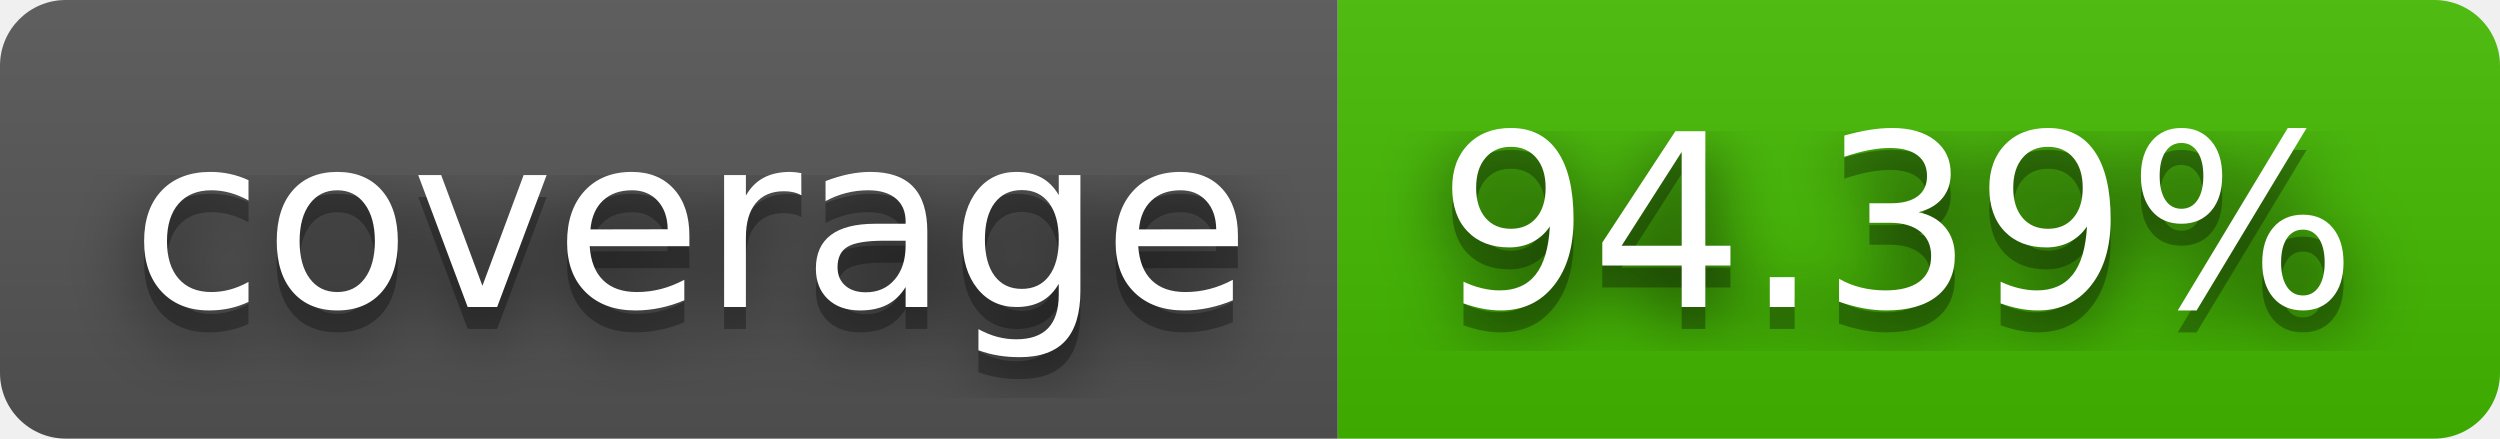
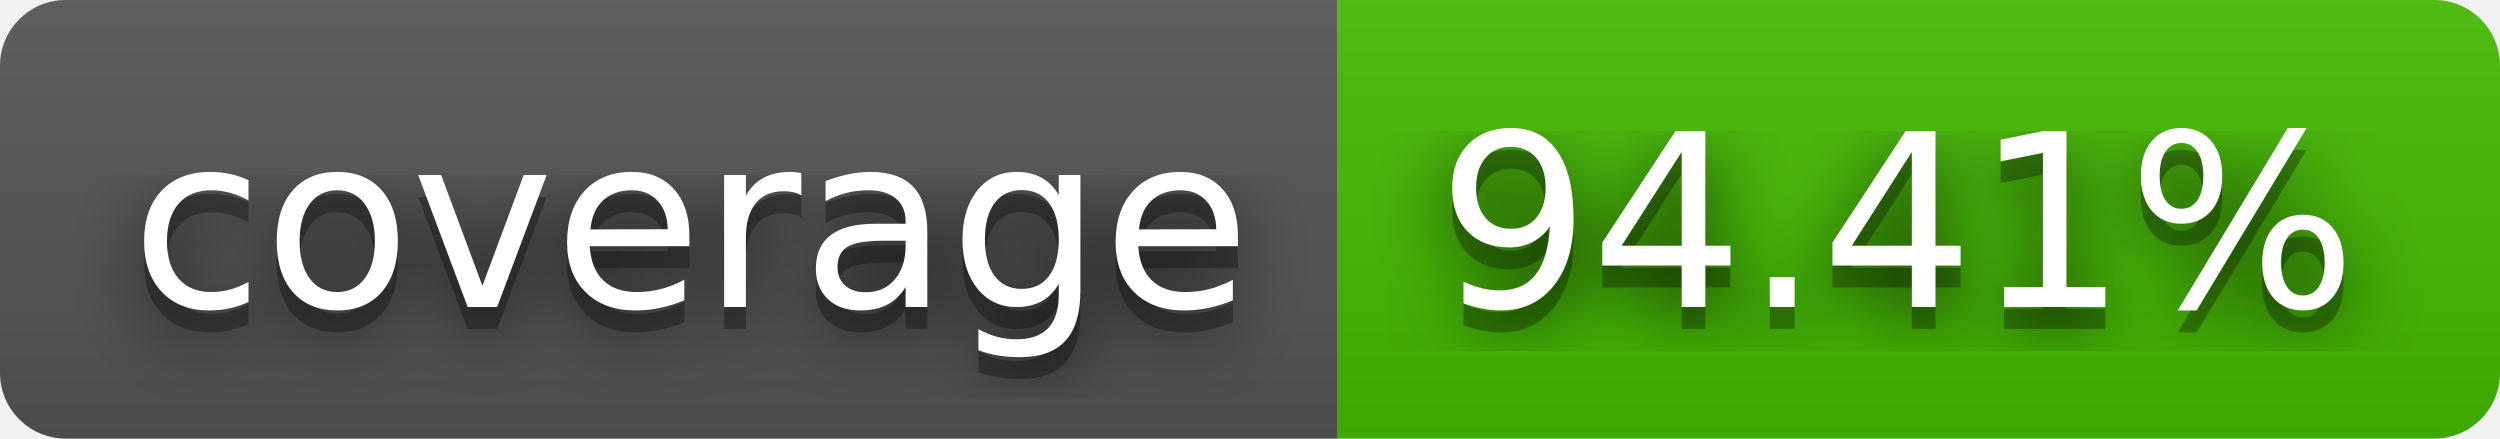
- <svg xmlns="http://www.w3.org/2000/svg" width="114" height="20" role="img" aria-label="coverage: 94.39%">
+ <svg xmlns="http://www.w3.org/2000/svg" width="114" height="20" role="img" aria-label="coverage: 94.41%">
  <filter id="blur">
    <feGaussianBlur stdDeviation="16" />
  </filter>
  <linearGradient id="s" x2="0" y2="100%">
    <stop offset="0" stop-color="#bbb" stop-opacity=".1" />
    <stop offset="1" stop-opacity=".1" />
  </linearGradient>
  <clipPath id="r">
    <rect width="114" height="20" rx="3" />
  </clipPath>
  <g clip-path="url(#r)">
    <rect width="61" height="20" fill="#555" />
    <rect x="61" width="53" height="20" fill="#4b0" />
    <rect width="114" height="20" fill="url(#s)" />
  </g>
  <g fill="#fff" text-anchor="middle" font-family="Verdana,Geneva,DejaVu Sans,sans-serif" text-rendering="geometricPrecision" font-size="110">
    <g transform="scale(.1)">
      <g aria-hidden="true" fill="#010101">
        <text x="315" y="150" fill-opacity=".8" filter="url(#blur)" textLength="510">coverage</text>
        <text x="315" y="150" fill-opacity=".3" textLength="510">coverage</text>
      </g>
      <text x="315" y="140" textLength="510">coverage</text>
    </g>
    <g transform="scale(.1)">
      <g aria-hidden="true" fill="#010101">
-         <text x="865" y="150" fill-opacity=".8" filter="url(#blur)" textLength="430">94.39%</text>
-         <text x="865" y="150" fill-opacity=".3" textLength="430">94.39%</text>
+         <text x="865" y="150" fill-opacity=".8" filter="url(#blur)" textLength="430">94.41%</text>
+         <text x="865" y="150" fill-opacity=".3" textLength="430">94.41%</text>
      </g>
-       <text x="865" y="140" textLength="430">94.39%</text>
+       <text x="865" y="140" textLength="430">94.41%</text>
    </g>
  </g>
</svg>
